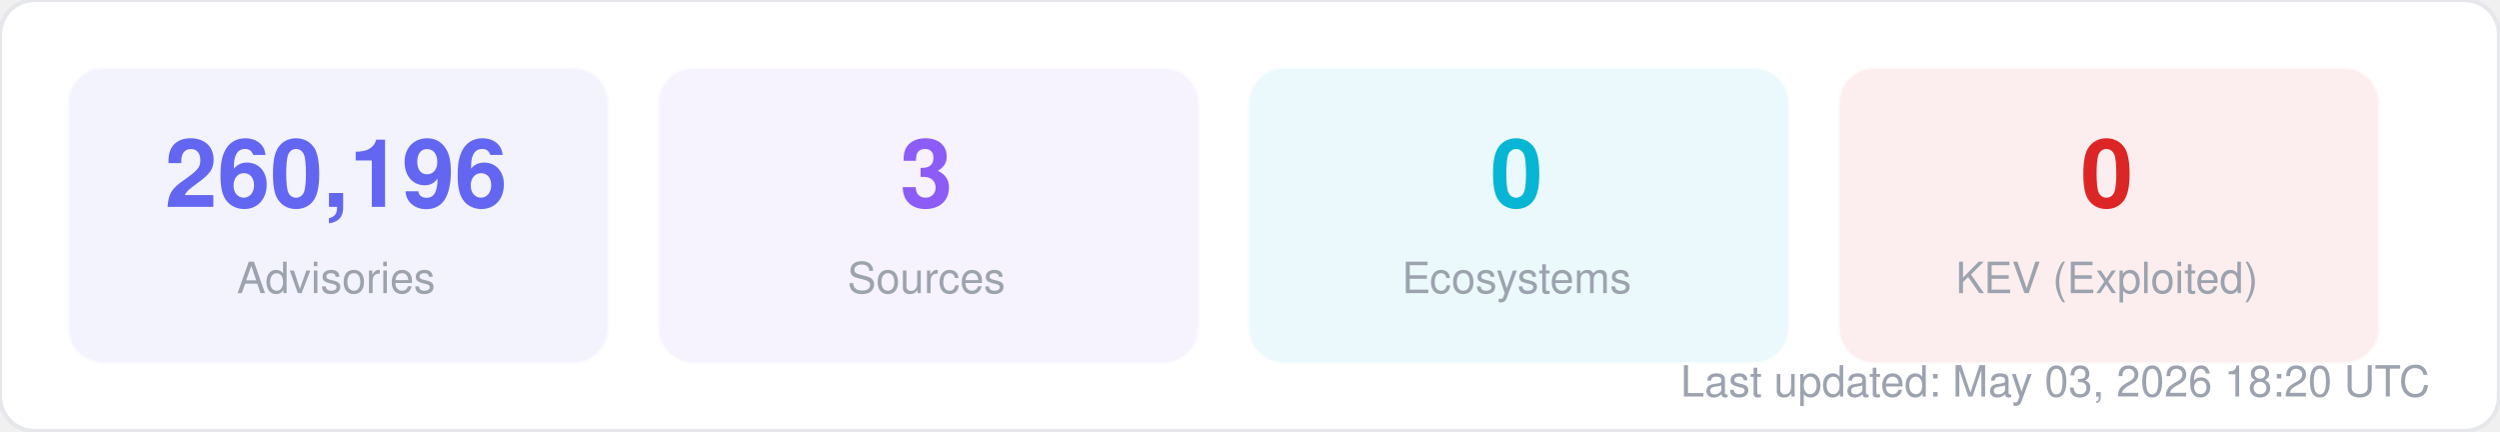
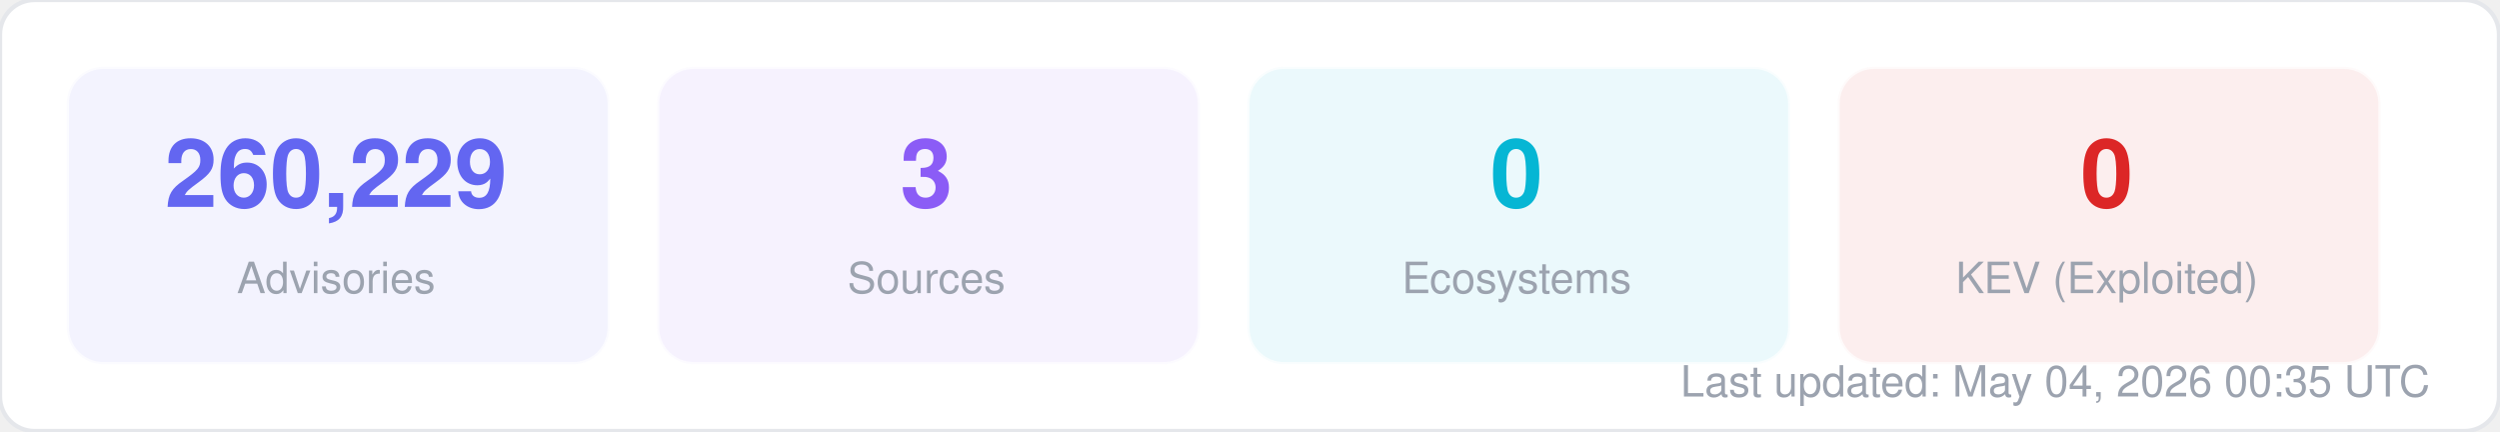
<svg xmlns="http://www.w3.org/2000/svg" width="580" height="100" viewBox="0 0 580 100" fill="none">
  <style>
  text { font-family: -apple-system, BlinkMacSystemFont, "Segoe UI", Helvetica, Arial, sans-serif; }
  .title { font-size: 14px; font-weight: 700; fill: #1f2937; }
  .label { font-size: 11px; fill: #6b7280; }
  .value { font-size: 11px; font-weight: 600; fill: #374151; }
  .big-number { font-size: 28px; font-weight: 800; fill: #111827; }
  .sub { font-size: 10px; fill: #9ca3af; }
</style>
  <rect width="580" height="100" rx="8" fill="#ffffff" stroke="#e5e7eb" stroke-width="1" />
  <rect x="16" y="16" width="125" height="68" rx="8" fill="#6366f1" opacity="0.08" stroke="#6366f1" stroke-width="1" stroke-opacity="0.3" />
-   <text x="78" y="48" text-anchor="middle" class="big-number" style="font-size:22px; fill:#6366f1">260,196</text>
+   <text x="78" y="48" text-anchor="middle" class="big-number" style="font-size:22px; fill:#6366f1">260,229</text>
  <text x="78" y="68" text-anchor="middle" class="sub">Advisories</text>
  <rect x="153" y="16" width="125" height="68" rx="8" fill="#8b5cf6" opacity="0.08" stroke="#8b5cf6" stroke-width="1" stroke-opacity="0.3" />
  <text x="215" y="48" text-anchor="middle" class="big-number" style="font-size:22px; fill:#8b5cf6">3</text>
  <text x="215" y="68" text-anchor="middle" class="sub">Sources</text>
  <rect x="290" y="16" width="125" height="68" rx="8" fill="#06b6d4" opacity="0.08" stroke="#06b6d4" stroke-width="1" stroke-opacity="0.3" />
  <text x="352" y="48" text-anchor="middle" class="big-number" style="font-size:22px; fill:#06b6d4">0</text>
  <text x="352" y="68" text-anchor="middle" class="sub">Ecosystems</text>
  <rect x="427" y="16" width="125" height="68" rx="8" fill="#dc2626" opacity="0.08" stroke="#dc2626" stroke-width="1" stroke-opacity="0.3" />
  <text x="489" y="48" text-anchor="middle" class="big-number" style="font-size:22px; fill:#dc2626">0</text>
  <text x="489" y="68" text-anchor="middle" class="sub">KEV (Exploited)</text>
-   <text x="564" y="92" text-anchor="end" class="sub">Last updated: May 03, 2026 18:20 UTC</text>
+   <text x="564" y="92" text-anchor="end" class="sub">Last updated: May 04, 2026 00:35 UTC</text>
</svg>
